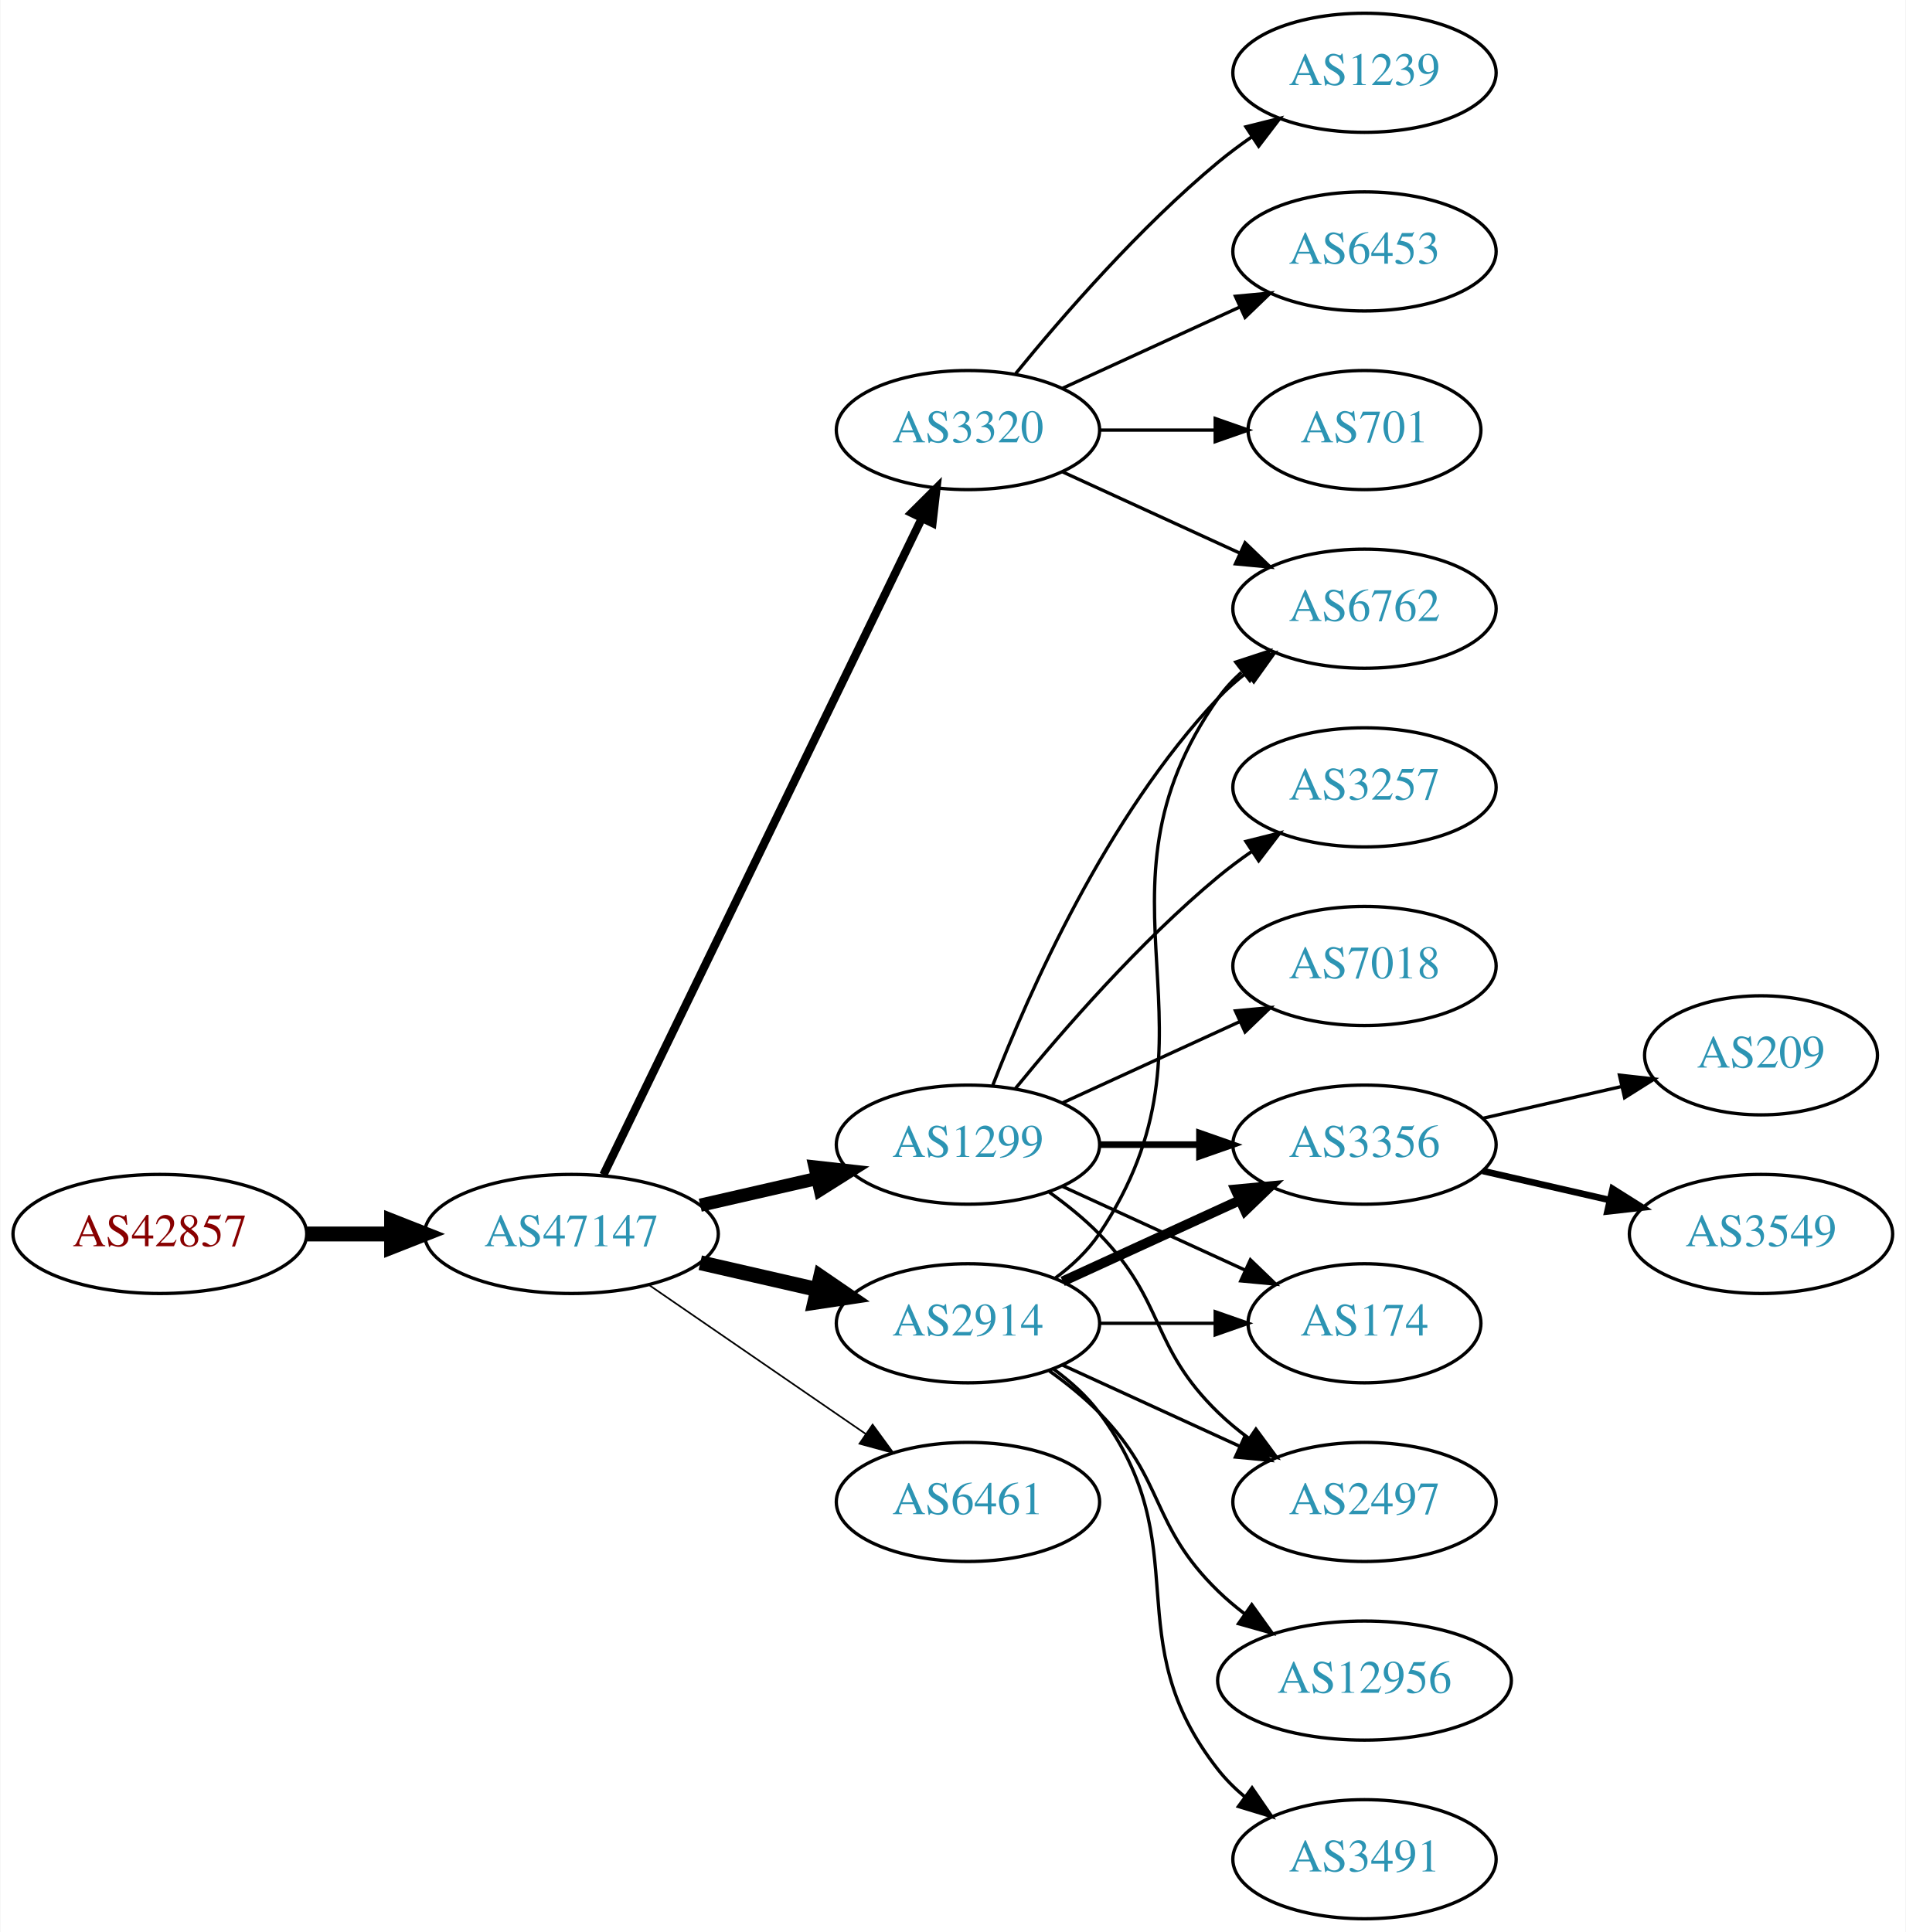
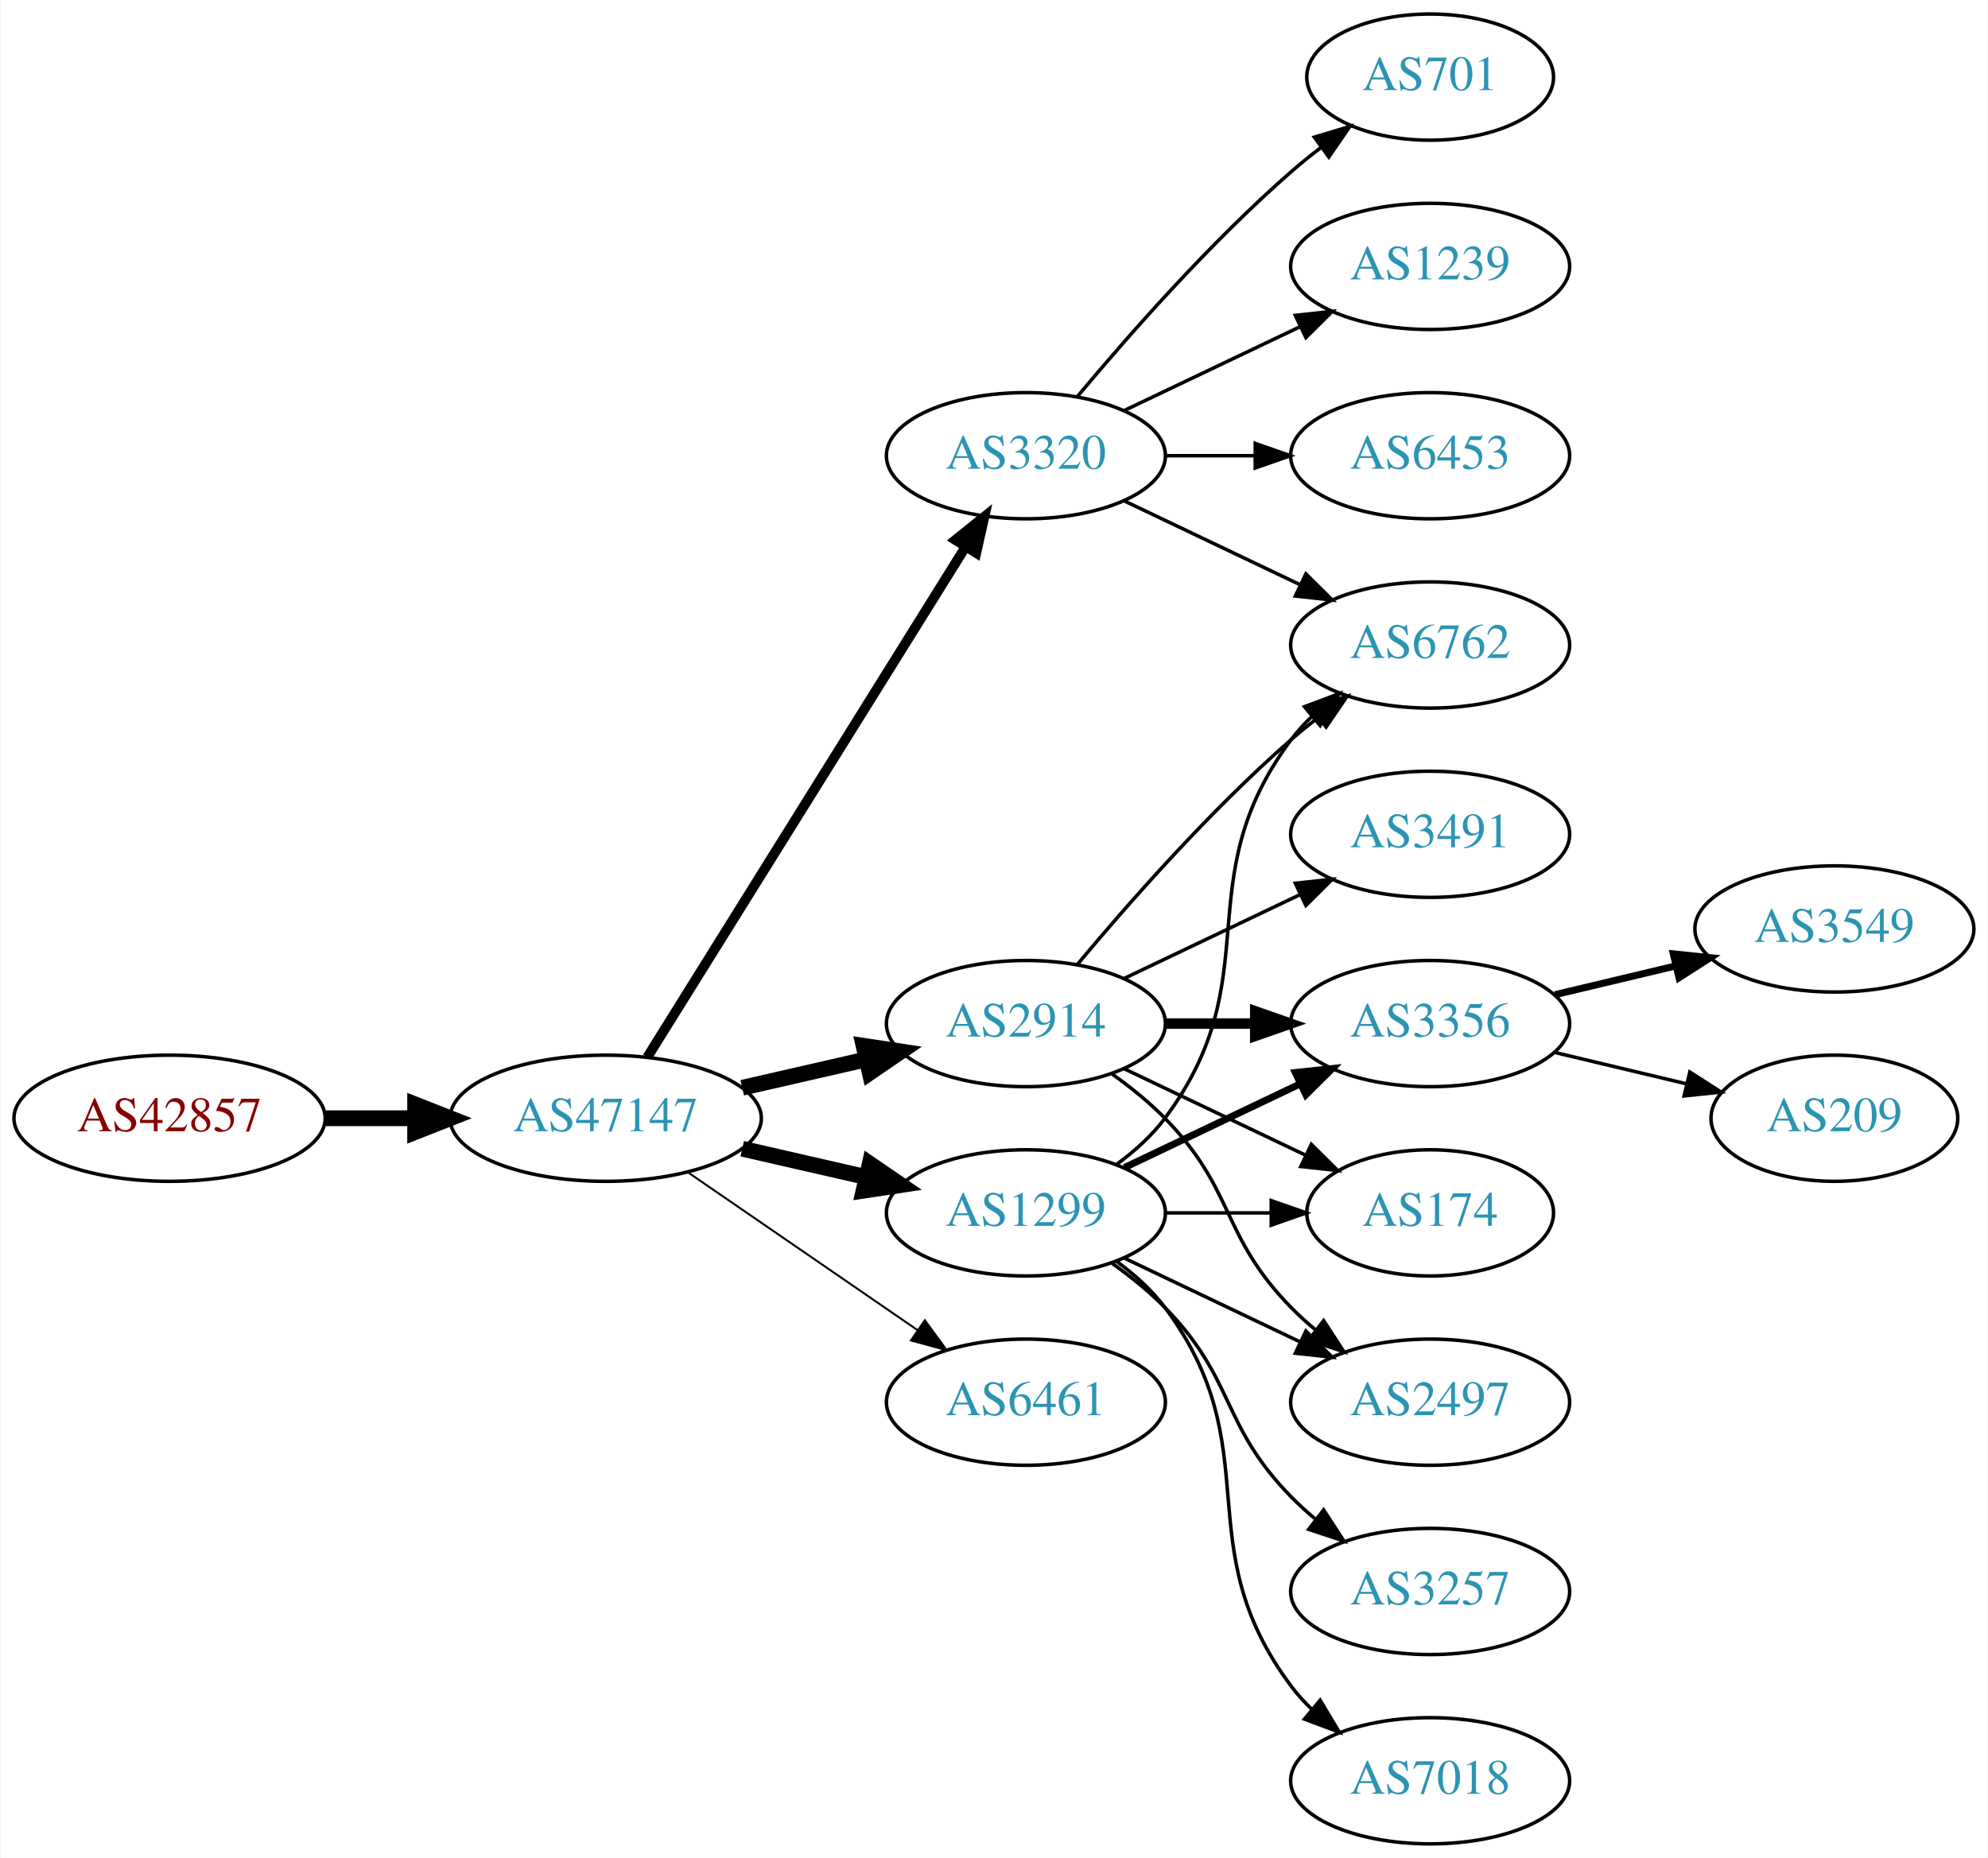
- <svg xmlns="http://www.w3.org/2000/svg" xmlns:xlink="http://www.w3.org/1999/xlink" width="576pt" height="584pt" viewBox="0.00 0.00 575.76 584.00">
-   <g id="graph0" class="graph" transform="scale(1 1) rotate(0) translate(4 580)">
-     <polygon fill="white" stroke="none" points="-4,4 -4,-580 571.762,-580 571.762,4 -4,4" />
+ <svg xmlns="http://www.w3.org/2000/svg" xmlns:xlink="http://www.w3.org/1999/xlink" width="567pt" height="530pt" viewBox="0.00 0.00 566.66 530.00">
+   <g id="graph0" class="graph" transform="scale(1 1) rotate(0) translate(4 526)">
+     <polygon fill="white" stroke="none" points="-4,4 -4,-526 562.663,-526 562.663,4 -4,4" />
    <g id="node1" class="node">
      <g id="a_node1">
        <a xlink:href="/asn/42857" xlink:title="AS42857 ~ Theo Voss [AT]">
          <ellipse fill="#ffffff" stroke="black" cx="44.196" cy="-207" rx="44.393" ry="18" />
          <text text-anchor="middle" x="44.196" y="-203.3" font-family="Times,serif" font-size="14.00" fill="#880000">AS42857</text>
        </a>
      </g>
    </g>
    <g id="node2" class="node">
      <g id="a_node2">
        <a xlink:href="/asn/47147" xlink:title="AS47147 ~ ANEXIA Internetdienstleistungs GmbH [AT]">
          <ellipse fill="#ffffff" stroke="black" cx="168.588" cy="-207" rx="44.393" ry="18" />
          <text text-anchor="middle" x="168.588" y="-203.3" font-family="Times,serif" font-size="14.00" fill="#2c94b3">AS47147</text>
        </a>
      </g>
    </g>
    <g id="edge1" class="edge">
      <path fill="none" stroke="black" stroke-width="4.5" d="M88.692,-207C96.898,-207 105.569,-207 114.041,-207" />
      <polygon fill="black" stroke="black" stroke-width="4.5" points="114.233,-210.938 124.233,-207 114.233,-203.063 114.233,-210.938" />
    </g>
    <g id="node3" class="node">
      <g id="a_node3">
-         <a xlink:href="/asn/1299" xlink:title="AS1299 ~ Telia Carrier [EU]">
+         <a xlink:href="/asn/2914" xlink:title="AS2914 ~ NTT America, Inc. [US]">
          <ellipse fill="#ffffff" stroke="black" cx="288.431" cy="-234" rx="39.794" ry="18" />
-           <text text-anchor="middle" x="288.431" y="-230.3" font-family="Times,serif" font-size="14.00" fill="#2c94b3">AS1299</text>
+           <text text-anchor="middle" x="288.431" y="-230.3" font-family="Times,serif" font-size="14.00" fill="#2c94b3">AS2914</text>
        </a>
      </g>
    </g>
    <g id="edge2" class="edge">
-       <path fill="none" stroke="black" stroke-width="4" d="M207.523,-215.692C218.764,-218.267 231.176,-221.111 242.799,-223.774" />
-       <polygon fill="black" stroke="black" stroke-width="4" points="242.232,-227.235 252.761,-226.057 243.795,-220.412 242.232,-227.235" />
+       <path fill="none" stroke="black" stroke-width="4.5" d="M207.523,-215.692C218.764,-218.267 231.176,-221.111 242.799,-223.774" />
+       <polygon fill="black" stroke="black" stroke-width="4.5" points="242.134,-227.661 252.761,-226.057 243.893,-219.985 242.134,-227.661" />
    </g>
    <g id="node4" class="node">
      <g id="a_node4">
        <a xlink:href="/asn/3320" xlink:title="AS3320 ~ DTAG [DE]">
-           <ellipse fill="#ffffff" stroke="black" cx="288.431" cy="-450" rx="39.794" ry="18" />
-           <text text-anchor="middle" x="288.431" y="-446.3" font-family="Times,serif" font-size="14.00" fill="#2c94b3">AS3320</text>
+           <ellipse fill="#ffffff" stroke="black" cx="288.431" cy="-396" rx="39.794" ry="18" />
+           <text text-anchor="middle" x="288.431" y="-392.3" font-family="Times,serif" font-size="14.00" fill="#2c94b3">AS3320</text>
        </a>
      </g>
    </g>
    <g id="edge3" class="edge">
-       <path fill="none" stroke="black" stroke-width="2.5" d="M178.253,-224.868C198.734,-267.101 250.221,-373.272 274.447,-423.227" />
-       <polygon fill="black" stroke="black" stroke-width="2.5" points="271.399,-424.963 278.912,-432.433 277.697,-421.908 271.399,-424.963" />
+       <path fill="none" stroke="black" stroke-width="2.812" d="M180.463,-224.442C201.247,-257.775 246.707,-330.686 271.136,-369.866" />
+       <polygon fill="black" stroke="black" stroke-width="2.812" points="268.321,-371.966 276.582,-378.6 274.261,-368.263 268.321,-371.966" />
    </g>
    <g id="node5" class="node">
      <g id="a_node5">
-         <a xlink:href="/asn/2914" xlink:title="AS2914 ~ NTT America, Inc. [US]">
+         <a xlink:href="/asn/1299" xlink:title="AS1299 ~ Telia Carrier [EU]">
          <ellipse fill="#ffffff" stroke="black" cx="288.431" cy="-180" rx="39.794" ry="18" />
-           <text text-anchor="middle" x="288.431" y="-176.3" font-family="Times,serif" font-size="14.00" fill="#2c94b3">AS2914</text>
+           <text text-anchor="middle" x="288.431" y="-176.3" font-family="Times,serif" font-size="14.00" fill="#2c94b3">AS1299</text>
        </a>
      </g>
    </g>
    <g id="edge4" class="edge">
      <path fill="none" stroke="black" stroke-width="4.5" d="M207.523,-198.308C218.764,-195.733 231.176,-192.889 242.799,-190.226" />
      <polygon fill="black" stroke="black" stroke-width="4.5" points="243.893,-194.015 252.761,-187.943 242.134,-186.339 243.893,-194.015" />
    </g>
    <g id="node6" class="node">
      <g id="a_node6">
        <a xlink:href="/asn/6461" xlink:title="AS6461 ~ Zayo Bandwidth [US]">
          <ellipse fill="#ffffff" stroke="black" cx="288.431" cy="-126" rx="39.794" ry="18" />
          <text text-anchor="middle" x="288.431" y="-122.3" font-family="Times,serif" font-size="14.00" fill="#2c94b3">AS6461</text>
        </a>
      </g>
    </g>
    <g id="edge5" class="edge">
-       <path fill="none" stroke="black" stroke-width="0.5" d="M192.031,-191.574C210.612,-178.802 237.173,-160.545 257.553,-146.537" />
-       <polygon fill="black" stroke="black" stroke-width="0.5" points="259.609,-149.371 265.867,-140.822 255.643,-143.602 259.609,-149.371" />
+       <path fill="none" stroke="black" stroke-width="0.562" d="M192.031,-191.574C210.612,-178.802 237.173,-160.545 257.553,-146.537" />
+       <polygon fill="black" stroke="black" stroke-width="0.562" points="259.609,-149.371 265.867,-140.822 255.643,-143.602 259.609,-149.371" />
+     </g>
+     <g id="node10" class="node">
+       <g id="a_node10">
+         <a xlink:href="/asn/6762" xlink:title="AS6762 ~ TELECOM ITALIA SPARKLE S.p.A. [IT]">
+           <ellipse fill="#ffffff" stroke="black" cx="403.724" cy="-342" rx="39.794" ry="18" />
+           <text text-anchor="middle" x="403.724" y="-338.3" font-family="Times,serif" font-size="14.00" fill="#2c94b3">AS6762</text>
+         </a>
+       </g>
+     </g>
+     <g id="edge21" class="edge">
+       <path fill="none" stroke="black" d="M303.061,-250.817C317.343,-267.929 340.89,-294.745 364.077,-315 366.543,-317.154 369.182,-319.294 371.879,-321.372" />
+       <polygon fill="black" stroke="black" points="369.904,-324.264 380.033,-327.37 374.052,-318.625 369.904,-324.264" />
+     </g>
+     <g id="node11" class="node">
+       <g id="a_node11">
+         <a xlink:href="/asn/3356" xlink:title="AS3356 ~ Level 3 Parent, LLC [US]">
+           <ellipse fill="#ffffff" stroke="black" cx="403.724" cy="-234" rx="39.794" ry="18" />
+           <text text-anchor="middle" x="403.724" y="-230.3" font-family="Times,serif" font-size="14.00" fill="#2c94b3">AS3356</text>
+         </a>
+       </g>
+     </g>
+     <g id="edge19" class="edge">
+       <path fill="none" stroke="black" stroke-width="3" d="M328.103,-234C336.306,-234 345.07,-234 353.602,-234" />
+       <polygon fill="black" stroke="black" stroke-width="3" points="353.841,-237.5 363.841,-234 353.841,-230.5 353.841,-237.5" />
+     </g>
+     <g id="node12" class="node">
+       <g id="a_node12">
+         <a xlink:href="/asn/174" xlink:title="AS174 ~ Cogent Communications [US]">
+           <ellipse fill="#ffffff" stroke="black" cx="403.724" cy="-180" rx="35.194" ry="18" />
+           <text text-anchor="middle" x="403.724" y="-176.3" font-family="Times,serif" font-size="14.00" fill="#2c94b3">AS174</text>
+         </a>
+       </g>
+     </g>
+     <g id="edge18" class="edge">
+       <path fill="none" stroke="black" d="M316.567,-221.066C331.999,-213.71 351.485,-204.423 368.02,-196.541" />
+       <polygon fill="black" stroke="black" points="369.84,-199.551 377.361,-192.089 366.828,-193.232 369.84,-199.551" />
+     </g>
+     <g id="node14" class="node">
+       <g id="a_node14">
+         <a xlink:href="/asn/2497" xlink:title="AS2497 ~ Internet Initiative Japan Inc. [JP]">
+           <ellipse fill="#ffffff" stroke="black" cx="403.724" cy="-126" rx="39.794" ry="18" />
+           <text text-anchor="middle" x="403.724" y="-122.3" font-family="Times,serif" font-size="14.00" fill="#2c94b3">AS2497</text>
+         </a>
+       </g>
+     </g>
+     <g id="edge20" class="edge">
+       <path fill="none" stroke="black" d="M313.025,-219.611C318.281,-215.852 323.613,-211.563 328.077,-207 348.25,-186.383 343.905,-173.617 364.077,-153 366.17,-150.861 368.453,-148.782 370.83,-146.79" />
+       <polygon fill="black" stroke="black" points="373.349,-149.268 379.13,-140.389 369.074,-143.725 373.349,-149.268" />
+     </g>
+     <g id="node18" class="node">
+       <g id="a_node18">
+         <a xlink:href="/asn/3491" xlink:title="AS3491 ~ PCCW Global, Inc. [US]">
+           <ellipse fill="#ffffff" stroke="black" cx="403.724" cy="-288" rx="39.794" ry="18" />
+           <text text-anchor="middle" x="403.724" y="-284.3" font-family="Times,serif" font-size="14.00" fill="#2c94b3">AS3491</text>
+         </a>
+       </g>
+     </g>
+     <g id="edge22" class="edge">
+       <path fill="none" stroke="black" d="M316.567,-246.934C331.561,-254.081 350.382,-263.052 366.605,-270.785" />
+       <polygon fill="black" stroke="black" points="365.276,-274.028 375.809,-275.171 368.288,-267.709 365.276,-274.028" />
    </g>
    <g id="node7" class="node">
      <g id="a_node7">
-         <a xlink:href="/asn/3356" xlink:title="AS3356 ~ Level 3 Parent, LLC [US]">
-           <ellipse fill="#ffffff" stroke="black" cx="408.273" cy="-234" rx="39.794" ry="18" />
-           <text text-anchor="middle" x="408.273" y="-230.3" font-family="Times,serif" font-size="14.00" fill="#2c94b3">AS3356</text>
+         <a xlink:href="/asn/701" xlink:title="AS701 ~ UUNET [US]">
+           <ellipse fill="#ffffff" stroke="black" cx="403.724" cy="-504" rx="35.194" ry="18" />
+           <text text-anchor="middle" x="403.724" y="-500.3" font-family="Times,serif" font-size="14.00" fill="#2c94b3">AS701</text>
        </a>
      </g>
    </g>
    <g id="edge6" class="edge">
-       <path fill="none" stroke="black" stroke-width="2" d="M328.343,-234C337.897,-234 348.246,-234 358.209,-234" />
-       <polygon fill="black" stroke="black" stroke-width="2" points="358.402,-237.5 368.402,-234 358.402,-230.5 358.402,-237.5" />
+       <path fill="none" stroke="black" d="M303.061,-412.817C317.343,-429.929 340.89,-456.745 364.077,-477 366.747,-479.332 369.62,-481.648 372.55,-483.886" />
+       <polygon fill="black" stroke="black" points="370.701,-486.87 380.841,-489.939 374.828,-481.216 370.701,-486.87" />
    </g>
    <g id="node8" class="node">
      <g id="a_node8">
-         <a xlink:href="/asn/6762" xlink:title="AS6762 ~ TELECOM ITALIA SPARKLE S.p.A. [IT]">
-           <ellipse fill="#ffffff" stroke="black" cx="408.273" cy="-396" rx="39.794" ry="18" />
-           <text text-anchor="middle" x="408.273" y="-392.3" font-family="Times,serif" font-size="14.00" fill="#2c94b3">AS6762</text>
+         <a xlink:href="/asn/1239" xlink:title="AS1239 ~ Sprint [US]">
+           <ellipse fill="#ffffff" stroke="black" cx="403.724" cy="-450" rx="39.794" ry="18" />
+           <text text-anchor="middle" x="403.724" y="-446.3" font-family="Times,serif" font-size="14.00" fill="#2c94b3">AS1239</text>
        </a>
      </g>
    </g>
    <g id="edge7" class="edge">
-       <path fill="none" stroke="black" d="M295.954,-251.994C306.704,-279.728 330.362,-333.429 364.077,-369 366.663,-371.728 369.581,-374.294 372.649,-376.677" />
-       <polygon fill="black" stroke="black" points="370.803,-379.658 380.997,-382.543 374.827,-373.93 370.803,-379.658" />
+       <path fill="none" stroke="black" d="M316.567,-408.934C331.561,-416.081 350.382,-425.052 366.605,-432.785" />
+       <polygon fill="black" stroke="black" points="365.276,-436.028 375.809,-437.171 368.288,-429.709 365.276,-436.028" />
    </g>
    <g id="node9" class="node">
      <g id="a_node9">
-         <a xlink:href="/asn/3257" xlink:title="AS3257 ~ GTT [DE]">
-           <ellipse fill="#ffffff" stroke="black" cx="408.273" cy="-342" rx="39.794" ry="18" />
-           <text text-anchor="middle" x="408.273" y="-338.3" font-family="Times,serif" font-size="14.00" fill="#2c94b3">AS3257</text>
+         <a xlink:href="/asn/6453" xlink:title="AS6453 ~ TATA COMMUNICATIONS (AMERICA) INC [US]">
+           <ellipse fill="#ffffff" stroke="black" cx="403.724" cy="-396" rx="39.794" ry="18" />
+           <text text-anchor="middle" x="403.724" y="-392.3" font-family="Times,serif" font-size="14.00" fill="#2c94b3">AS6453</text>
        </a>
      </g>
    </g>
    <g id="edge8" class="edge">
-       <path fill="none" stroke="black" d="M302.85,-251.065C316.964,-268.375 340.379,-295.345 364.077,-315 367.294,-317.668 370.794,-320.27 374.365,-322.741" />
-       <polygon fill="black" stroke="black" points="372.442,-325.666 382.721,-328.236 376.288,-319.817 372.442,-325.666" />
-     </g>
-     <g id="node10" class="node">
-       <g id="a_node10">
-         <a xlink:href="/asn/174" xlink:title="AS174 ~ Cogent Communications [US]">
-           <ellipse fill="#ffffff" stroke="black" cx="408.273" cy="-180" rx="35.194" ry="18" />
-           <text text-anchor="middle" x="408.273" y="-176.3" font-family="Times,serif" font-size="14.00" fill="#2c94b3">AS174</text>
-         </a>
-       </g>
+       <path fill="none" stroke="black" d="M328.103,-396C336.306,-396 345.07,-396 353.602,-396" />
+       <polygon fill="black" stroke="black" points="353.841,-399.5 363.841,-396 353.841,-392.5 353.841,-399.5" />
    </g>
    <g id="edge9" class="edge">
-       <path fill="none" stroke="black" d="M317.06,-221.339C333.476,-213.817 354.457,-204.202 372.054,-196.139" />
-       <polygon fill="black" stroke="black" points="373.799,-199.189 381.432,-191.842 370.883,-192.826 373.799,-199.189" />
-     </g>
-     <g id="node11" class="node">
-       <g id="a_node11">
-         <a xlink:href="/asn/7018" xlink:title="AS7018 ~ AT&amp;T Services, Inc. [US]">
-           <ellipse fill="#ffffff" stroke="black" cx="408.273" cy="-288" rx="39.794" ry="18" />
-           <text text-anchor="middle" x="408.273" y="-284.3" font-family="Times,serif" font-size="14.00" fill="#2c94b3">AS7018</text>
-         </a>
-       </g>
+       <path fill="none" stroke="black" d="M316.567,-383.066C331.561,-375.919 350.382,-366.948 366.605,-359.215" />
+       <polygon fill="black" stroke="black" points="368.288,-362.291 375.809,-354.829 365.276,-355.972 368.288,-362.291" />
+     </g>
+     <g id="edge12" class="edge">
+       <path fill="none" stroke="black" d="M314.362,-193.882C319.438,-197.611 324.356,-202.016 328.077,-207 358.349,-247.542 333.806,-274.458 364.077,-315 365.822,-317.336 367.829,-319.545 369.992,-321.617" />
+       <polygon fill="black" stroke="black" points="367.87,-324.405 377.793,-328.118 372.352,-319.027 367.87,-324.405" />
    </g>
    <g id="edge10" class="edge">
-       <path fill="none" stroke="black" d="M317.06,-246.661C333.017,-253.973 353.287,-263.261 370.57,-271.181" />
-       <polygon fill="black" stroke="black" points="369.269,-274.435 379.818,-275.419 372.185,-268.071 369.269,-274.435" />
-     </g>
-     <g id="node12" class="node">
-       <g id="a_node12">
-         <a xlink:href="/asn/2497" xlink:title="AS2497 ~ Internet Initiative Japan Inc. [JP]">
-           <ellipse fill="#ffffff" stroke="black" cx="408.273" cy="-126" rx="39.794" ry="18" />
-           <text text-anchor="middle" x="408.273" y="-122.3" font-family="Times,serif" font-size="14.00" fill="#2c94b3">AS2497</text>
-         </a>
-       </g>
+       <path fill="none" stroke="black" stroke-width="2" d="M316.567,-192.934C331.561,-200.081 350.382,-209.052 366.605,-216.785" />
+       <polygon fill="black" stroke="black" stroke-width="2" points="365.276,-220.028 375.809,-221.171 368.288,-213.709 365.276,-220.028" />
    </g>
    <g id="edge11" class="edge">
-       <path fill="none" stroke="black" d="M313.025,-219.611C318.281,-215.852 323.613,-211.563 328.077,-207 348.25,-186.383 343.384,-173.094 364.077,-153 366.922,-150.237 370.096,-147.614 373.396,-145.166" />
-       <polygon fill="black" stroke="black" points="375.462,-147.994 381.744,-139.462 371.513,-142.214 375.462,-147.994" />
-     </g>
-     <g id="edge12" class="edge">
-       <path fill="none" stroke="black" d="M317.06,-437.339C333.017,-430.027 353.287,-420.739 370.57,-412.819" />
-       <polygon fill="black" stroke="black" points="372.185,-415.929 379.818,-408.581 369.269,-409.565 372.185,-415.929" />
+       <path fill="none" stroke="black" d="M328.103,-180C337.808,-180 348.299,-180 358.262,-180" />
+       <polygon fill="black" stroke="black" points="358.398,-183.5 368.398,-180 358.398,-176.5 358.398,-183.5" />
    </g>
    <g id="node13" class="node">
      <g id="a_node13">
-         <a xlink:href="/asn/1239" xlink:title="AS1239 ~ Sprint [US]">
-           <ellipse fill="#ffffff" stroke="black" cx="408.273" cy="-558" rx="39.794" ry="18" />
-           <text text-anchor="middle" x="408.273" y="-554.3" font-family="Times,serif" font-size="14.00" fill="#2c94b3">AS1239</text>
+         <a xlink:href="/asn/3257" xlink:title="AS3257 ~ GTT [DE]">
+           <ellipse fill="#ffffff" stroke="black" cx="403.724" cy="-72" rx="39.794" ry="18" />
+           <text text-anchor="middle" x="403.724" y="-68.3" font-family="Times,serif" font-size="14.00" fill="#2c94b3">AS3257</text>
        </a>
      </g>
    </g>
    <g id="edge13" class="edge">
-       <path fill="none" stroke="black" d="M302.85,-467.065C316.964,-484.375 340.379,-511.345 364.077,-531 367.294,-533.668 370.794,-536.27 374.365,-538.741" />
-       <polygon fill="black" stroke="black" points="372.442,-541.666 382.721,-544.236 376.288,-535.817 372.442,-541.666" />
-     </g>
-     <g id="node14" class="node">
-       <g id="a_node14">
-         <a xlink:href="/asn/6453" xlink:title="AS6453 ~ TATA COMMUNICATIONS (AMERICA) INC [US]">
-           <ellipse fill="#ffffff" stroke="black" cx="408.273" cy="-504" rx="39.794" ry="18" />
-           <text text-anchor="middle" x="408.273" y="-500.3" font-family="Times,serif" font-size="14.00" fill="#2c94b3">AS6453</text>
-         </a>
-       </g>
+       <path fill="none" stroke="black" d="M313.025,-165.611C318.281,-161.852 323.613,-157.563 328.077,-153 348.25,-132.383 343.905,-119.617 364.077,-99 366.17,-96.861 368.453,-94.782 370.83,-92.79" />
+       <polygon fill="black" stroke="black" points="373.349,-95.268 379.13,-86.389 369.074,-89.725 373.349,-95.268" />
    </g>
    <g id="edge14" class="edge">
-       <path fill="none" stroke="black" d="M317.06,-462.661C333.017,-469.973 353.287,-479.261 370.57,-487.181" />
-       <polygon fill="black" stroke="black" points="369.269,-490.435 379.818,-491.419 372.185,-484.071 369.269,-490.435" />
+       <path fill="none" stroke="black" d="M316.567,-167.066C331.561,-159.919 350.382,-150.948 366.605,-143.215" />
+       <polygon fill="black" stroke="black" points="368.288,-146.291 375.809,-138.829 365.276,-139.972 368.288,-146.291" />
    </g>
    <g id="node15" class="node">
      <g id="a_node15">
-         <a xlink:href="/asn/701" xlink:title="AS701 ~ UUNET [US]">
-           <ellipse fill="#ffffff" stroke="black" cx="408.273" cy="-450" rx="35.194" ry="18" />
-           <text text-anchor="middle" x="408.273" y="-446.3" font-family="Times,serif" font-size="14.00" fill="#2c94b3">AS701</text>
+         <a xlink:href="/asn/7018" xlink:title="AS7018 ~ AT&amp;T Services, Inc. [US]">
+           <ellipse fill="#ffffff" stroke="black" cx="403.724" cy="-18" rx="39.794" ry="18" />
+           <text text-anchor="middle" x="403.724" y="-14.3" font-family="Times,serif" font-size="14.00" fill="#2c94b3">AS7018</text>
        </a>
      </g>
    </g>
    <g id="edge15" class="edge">
-       <path fill="none" stroke="black" d="M328.343,-450C339.43,-450 351.59,-450 362.972,-450" />
-       <polygon fill="black" stroke="black" points="363.154,-453.5 373.154,-450 363.154,-446.5 363.154,-453.5" />
-     </g>
-     <g id="edge17" class="edge">
-       <path fill="none" stroke="black" stroke-width="3" d="M317.06,-192.661C333.017,-199.973 353.287,-209.261 370.57,-217.181" />
-       <polygon fill="black" stroke="black" stroke-width="3" points="369.269,-220.435 379.818,-221.419 372.185,-214.071 369.269,-220.435" />
-     </g>
-     <g id="edge19" class="edge">
-       <path fill="none" stroke="black" d="M314.75,-193.607C319.806,-197.351 324.617,-201.831 328.077,-207 369.102,-268.294 321.498,-308.775 364.077,-369 366.068,-371.816 368.455,-374.401 371.071,-376.76" />
-       <polygon fill="black" stroke="black" points="369.371,-379.865 379.44,-383.162 373.624,-374.306 369.371,-379.865" />
-     </g>
-     <g id="edge16" class="edge">
-       <path fill="none" stroke="black" d="M328.343,-180C339.43,-180 351.59,-180 362.972,-180" />
-       <polygon fill="black" stroke="black" points="363.154,-183.5 373.154,-180 363.154,-176.5 363.154,-183.5" />
-     </g>
-     <g id="edge18" class="edge">
-       <path fill="none" stroke="black" d="M317.06,-167.339C333.017,-160.027 353.287,-150.739 370.57,-142.819" />
-       <polygon fill="black" stroke="black" points="372.185,-145.929 379.818,-138.581 369.269,-139.565 372.185,-145.929" />
+       <path fill="none" stroke="black" d="M314.362,-166.118C319.438,-162.389 324.356,-157.984 328.077,-153 358.349,-112.458 333.806,-85.542 364.077,-45 365.822,-42.664 367.829,-40.455 369.992,-38.383" />
+       <polygon fill="black" stroke="black" points="372.352,-40.973 377.793,-31.882 367.87,-35.595 372.352,-40.973" />
    </g>
    <g id="node16" class="node">
      <g id="a_node16">
-         <a xlink:href="/asn/3491" xlink:title="AS3491 ~ PCCW Global, Inc. [US]">
-           <ellipse fill="#ffffff" stroke="black" cx="408.273" cy="-18" rx="39.794" ry="18" />
-           <text text-anchor="middle" x="408.273" y="-14.3" font-family="Times,serif" font-size="14.00" fill="#2c94b3">AS3491</text>
-         </a>
-       </g>
-     </g>
-     <g id="edge20" class="edge">
-       <path fill="none" stroke="black" d="M314.362,-166.118C319.438,-162.389 324.356,-157.984 328.077,-153 358.349,-112.458 332.779,-84.754 364.077,-45 366.402,-42.047 369.146,-39.33 372.105,-36.853" />
-       <polygon fill="black" stroke="black" points="374.298,-39.585 380.302,-30.855 370.165,-33.936 374.298,-39.585" />
+         <a xlink:href="/asn/3549" xlink:title="AS3549 ~ Level 3 Parent, LLC [US]">
+           <ellipse fill="#ffffff" stroke="black" cx="519.017" cy="-261" rx="39.794" ry="18" />
+           <text text-anchor="middle" x="519.017" y="-257.3" font-family="Times,serif" font-size="14.00" fill="#2c94b3">AS3549</text>
+         </a>
+       </g>
+     </g>
+     <g id="edge16" class="edge">
+       <path fill="none" stroke="black" stroke-width="2" d="M439.331,-242.248C450.202,-244.838 462.357,-247.735 473.799,-250.462" />
+       <polygon fill="black" stroke="black" stroke-width="2" points="473.082,-253.889 483.621,-252.803 474.705,-247.08 473.082,-253.889" />
    </g>
    <g id="node17" class="node">
      <g id="a_node17">
-         <a xlink:href="/asn/12956" xlink:title="AS12956 ~ TELXIUS [ES]">
-           <ellipse fill="#ffffff" stroke="black" cx="408.273" cy="-72" rx="44.393" ry="18" />
-           <text text-anchor="middle" x="408.273" y="-68.3" font-family="Times,serif" font-size="14.00" fill="#2c94b3">AS12956</text>
-         </a>
-       </g>
-     </g>
-     <g id="edge21" class="edge">
-       <path fill="none" stroke="black" d="M313.025,-165.611C318.281,-161.852 323.613,-157.563 328.077,-153 348.25,-132.383 343.384,-119.094 364.077,-99 366.564,-96.586 369.301,-94.278 372.154,-92.1" />
-       <polygon fill="black" stroke="black" points="374.209,-94.934 380.39,-86.329 370.192,-89.202 374.209,-94.934" />
-     </g>
-     <g id="node18" class="node">
-       <g id="a_node18">
        <a xlink:href="/asn/209" xlink:title="AS209 ~ CenturyLink Communications, LLC [US]">
-           <ellipse fill="#ffffff" stroke="black" cx="528.116" cy="-261" rx="35.194" ry="18" />
-           <text text-anchor="middle" x="528.116" y="-257.3" font-family="Times,serif" font-size="14.00" fill="#2c94b3">AS209</text>
-         </a>
-       </g>
-     </g>
-     <g id="edge22" class="edge">
-       <path fill="none" stroke="black" d="M443.993,-241.955C457.085,-244.955 472.107,-248.396 485.748,-251.522" />
-       <polygon fill="black" stroke="black" points="485.326,-255.016 495.855,-253.838 486.89,-248.193 485.326,-255.016" />
-     </g>
-     <g id="node19" class="node">
-       <g id="a_node19">
-         <a xlink:href="/asn/3549" xlink:title="AS3549 ~ Level 3 Parent, LLC [US]">
-           <ellipse fill="#ffffff" stroke="black" cx="528.116" cy="-207" rx="39.794" ry="18" />
-           <text text-anchor="middle" x="528.116" y="-203.3" font-family="Times,serif" font-size="14.00" fill="#2c94b3">AS3549</text>
-         </a>
-       </g>
-     </g>
-     <g id="edge23" class="edge">
-       <path fill="none" stroke="black" stroke-width="2" d="M443.993,-226.045C455.993,-223.296 469.613,-220.175 482.306,-217.267" />
-       <polygon fill="black" stroke="black" stroke-width="2" points="483.272,-220.636 492.238,-214.991 481.708,-213.813 483.272,-220.636" />
+           <ellipse fill="#ffffff" stroke="black" cx="519.017" cy="-207" rx="35.194" ry="18" />
+           <text text-anchor="middle" x="519.017" y="-203.3" font-family="Times,serif" font-size="14.00" fill="#2c94b3">AS209</text>
+         </a>
+       </g>
+     </g>
+     <g id="edge17" class="edge">
+       <path fill="none" stroke="black" d="M439.331,-225.752C451.125,-222.942 464.43,-219.771 476.698,-216.847" />
+       <polygon fill="black" stroke="black" points="477.787,-220.186 486.703,-214.463 476.164,-213.376 477.787,-220.186" />
    </g>
  </g>
</svg>
